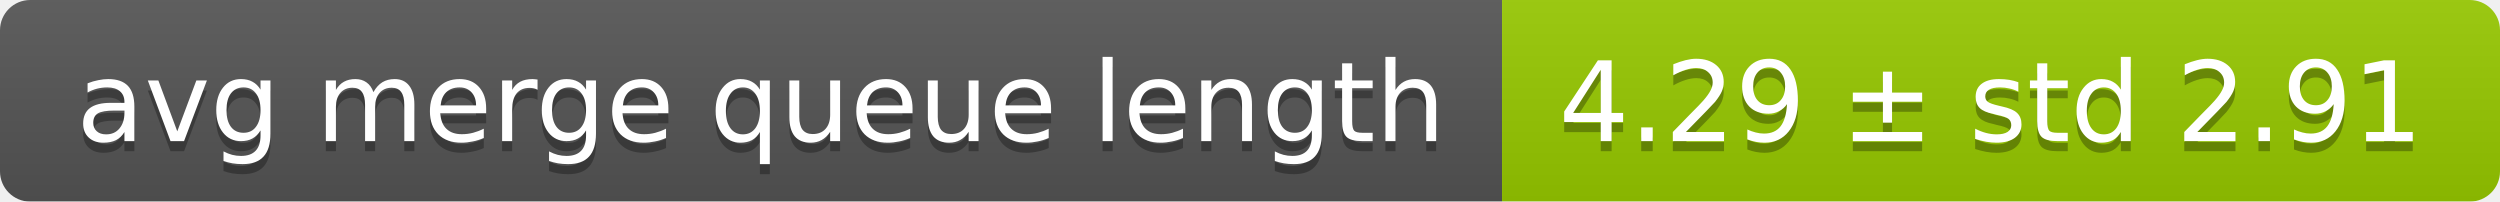
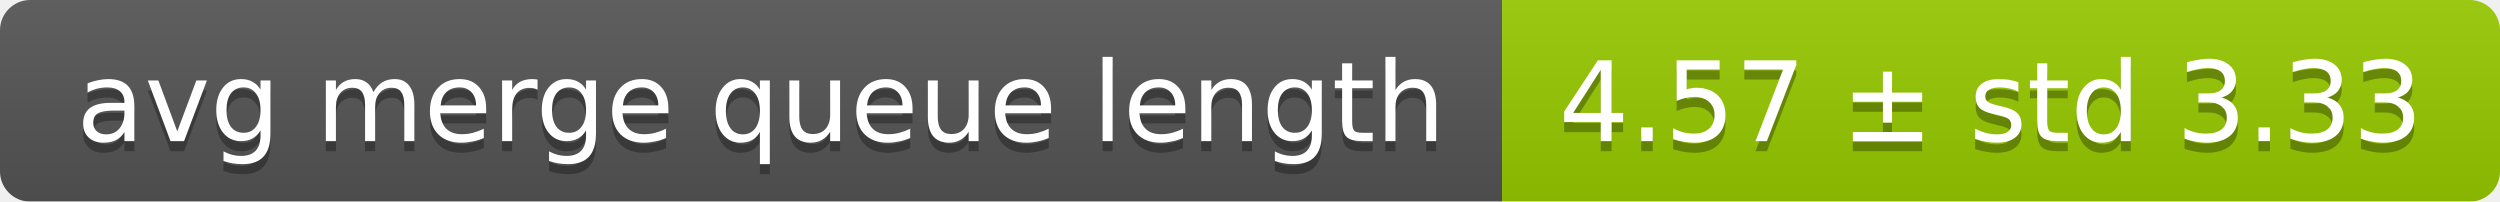
<svg xmlns="http://www.w3.org/2000/svg" width="248" height="20">
  <linearGradient id="smooth" x2="0" y2="100%">
    <stop offset="0" stop-color="#bbb" stop-opacity=".1" />
    <stop offset="1" stop-opacity=".1" />
  </linearGradient>
  <mask id="round">
    <rect width="248" height="20" rx="3" fill="#fff" />
  </mask>
  <g mask="url(#round)">
    <rect width="149" height="20" fill="#555" />
    <rect x="149" width="99" height="20" fill="#97ca00" />
    <rect width="248" height="20" fill="url(#smooth)" />
  </g>
  <g fill="#fff" text-anchor="middle" font-family="DejaVu Sans,Verdana,Geneva,sans-serif" font-size="11">
    <text x="75.5" y="15" fill="#010101" fill-opacity=".3">avg merge queue length</text>
    <text x="75.5" y="14">avg merge queue length</text>
-     <text x="197.5" y="15" fill="#010101" fill-opacity=".3">4.29 ± std 2.91</text>
-     <text x="197.5" y="14">4.29 ± std 2.91</text>
+     <text x="197.5" y="15" fill="#010101" fill-opacity=".3">4.57 ± std 3.33</text>
+     <text x="197.5" y="14">4.57 ± std 3.33</text>
  </g>
</svg>
